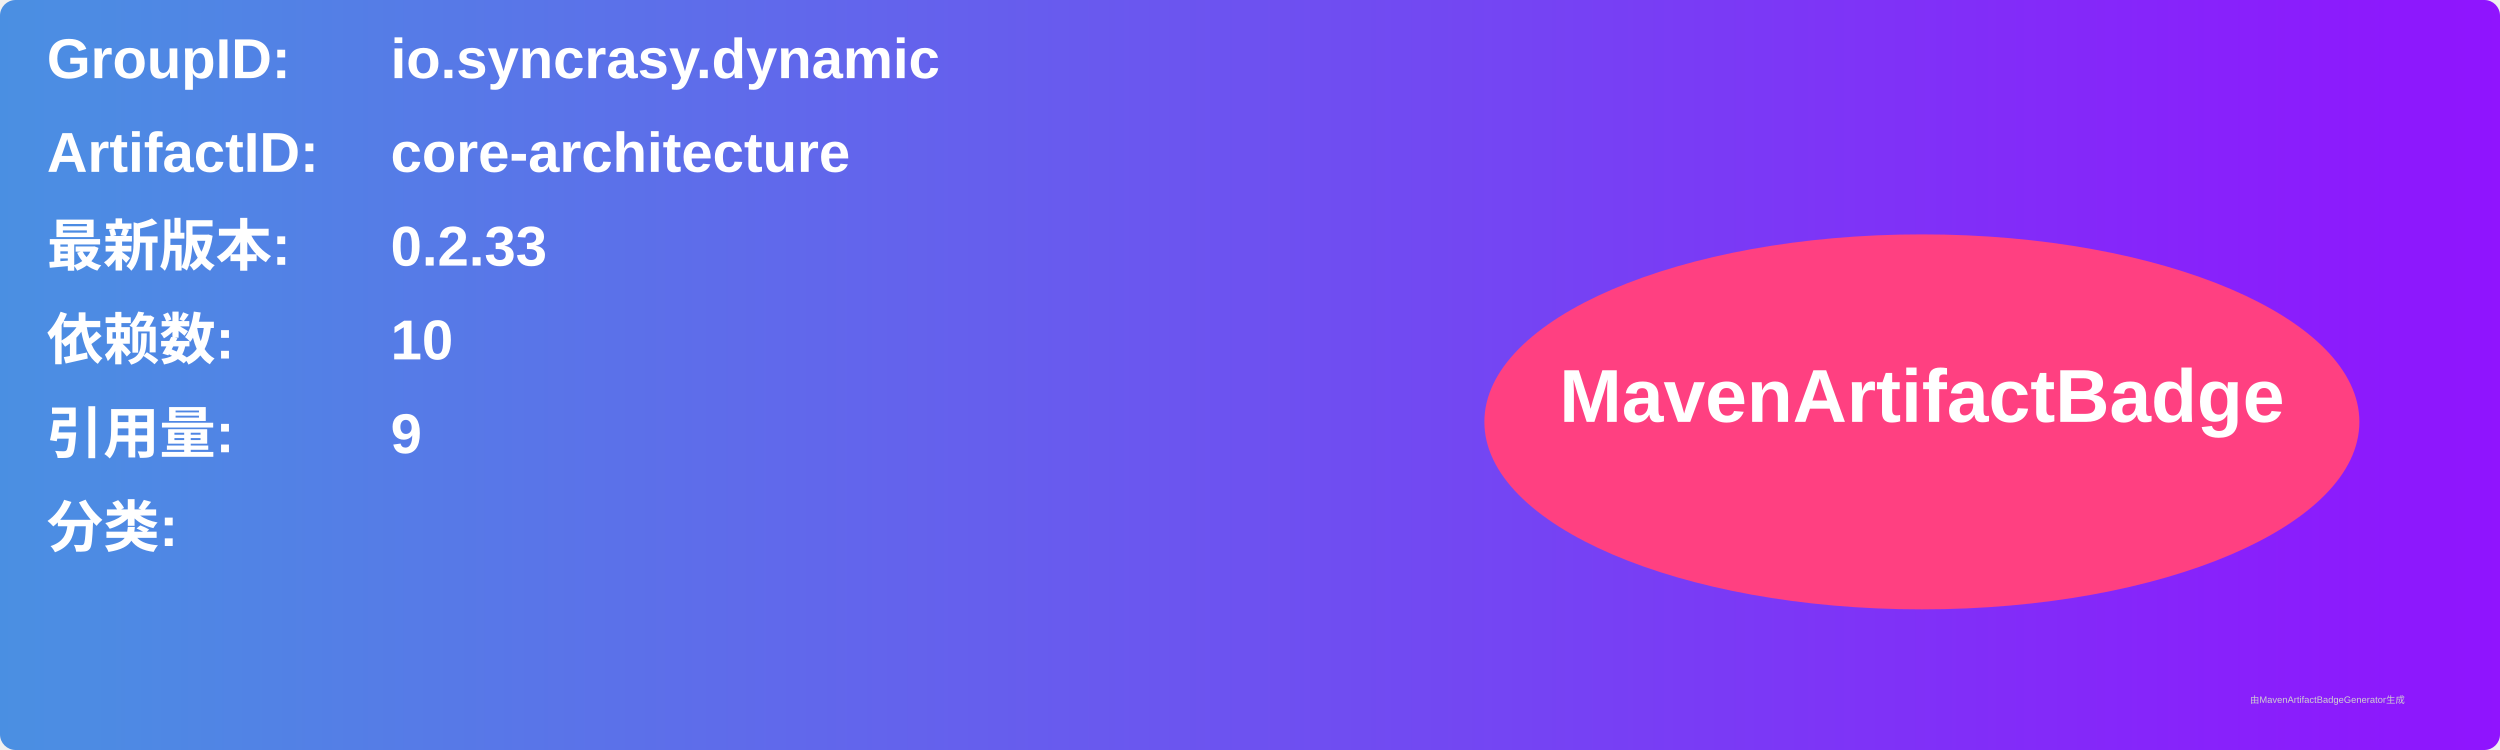
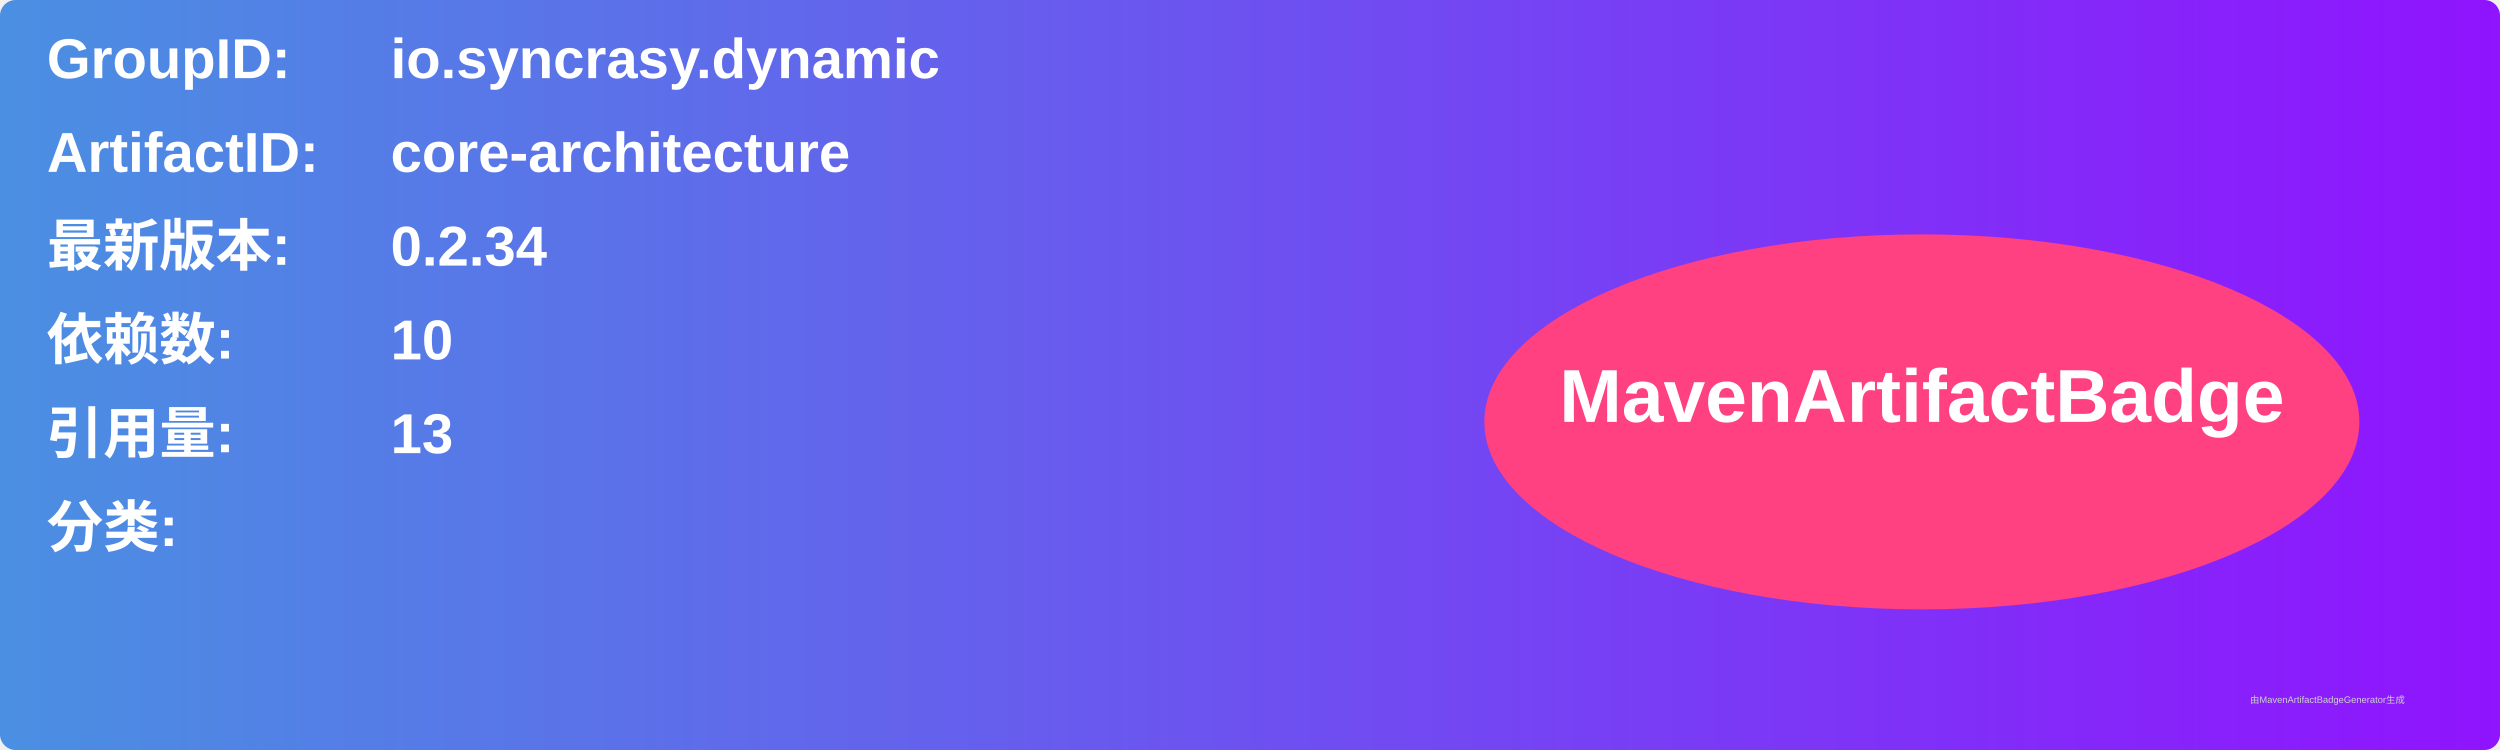
<svg xmlns="http://www.w3.org/2000/svg" width="800" height="240" viewBox="0 0 800 240">
  <linearGradient id="grad" x1="0%" y1="0%" x2="100%" y2="0%">
    <stop offset="0%" stop-color="#4a90e2" />
    <stop offset="100%" stop-color="#9013fe" />
  </linearGradient>
  <rect width="100%" height="100%" rx="5" ry="5" fill="url(#grad)" />
  <g transform="translate(15, 15)">
    <text x="0" y="10" font-family="Arial" font-size="18" fill="white" font-weight="bold" width="260">GroupID:</text>
    <text x="110" y="10" font-family="Arial" font-size="18" fill="white" font-weight="bold" width="460">io.syncrasy.dynamic</text>
    <text x="0" y="40" font-family="Arial" font-size="18" fill="white" font-weight="bold" width="260">ArtifactID:</text>
    <text x="110" y="40" font-family="Arial" font-size="18" fill="white" font-weight="bold" width="460">core-architecture</text>
    <text x="0" y="70" font-family="Arial" font-size="18" fill="white" font-weight="bold">最新版本:</text>
    <text x="110" y="70" font-family="Arial" font-size="18" fill="white" font-weight="bold">
-       <tspan font-weight="bold">0.2.33</tspan>
+       <tspan font-weight="bold">0.2.34</tspan>
    </text>
    <text x="0" y="100" font-family="Arial" font-size="18" fill="white" font-weight="bold">依赖数: </text>
    <text x="110" y="100" font-family="Arial" font-size="18" fill="white">
      <tspan font-weight="bold">10</tspan>
    </text>
    <text x="0" y="130" font-family="Arial" font-size="18" fill="white" font-weight="bold">引用量: </text>
    <text x="110" y="130" font-family="Arial" font-size="18" fill="white">
-       <tspan font-weight="bold">9</tspan>
+       <tspan font-weight="bold">13</tspan>
    </text>
    <text x="0" y="160" font-family="Arial" font-size="18" fill="white" font-weight="bold">分类:</text>
    <text x="10" y="190" font-family="Arial" font-size="10" fill="white">
      <tspan font-weight="bold" />
    </text>
    <ellipse cx="600" cy="120" rx="140" ry="60" fill="#ff4081" />
    <text x="600" y="120" text-anchor="middle" font-family="Arial" font-size="24" fill="white" font-weight="bold">MavenArtifactBadge</text>
  </g>
  <text x="720" y="225" font-family="Arial" font-size="3" fill="#d0d0d0">由MavenArtifactBadgeGenerator生成</text>
</svg>
